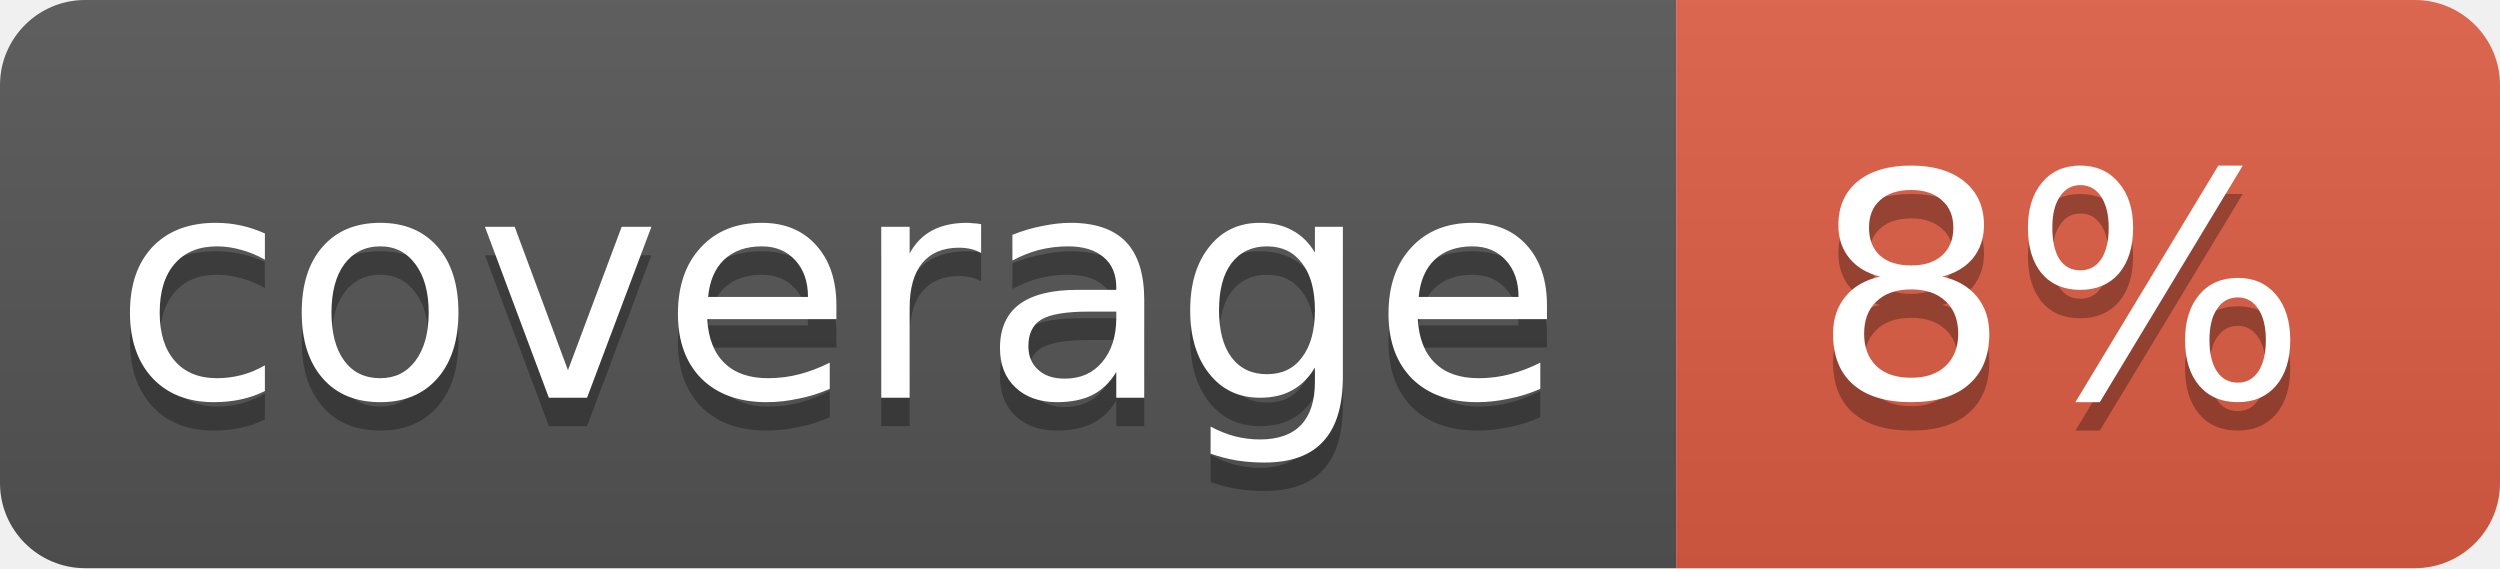
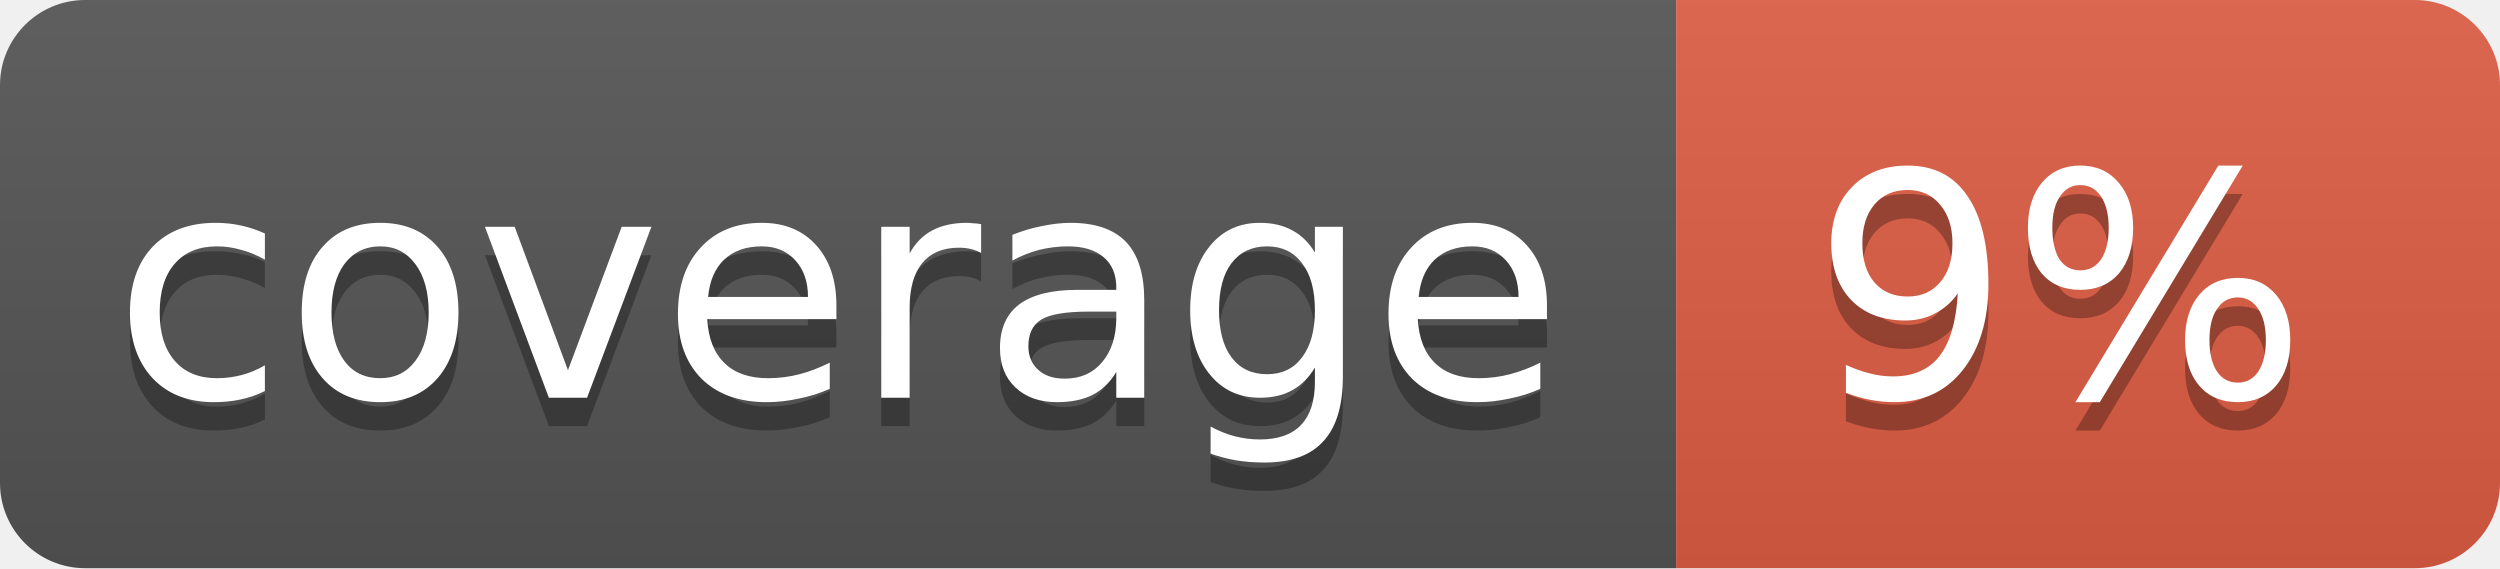
<svg xmlns="http://www.w3.org/2000/svg" width="88" height="20">
  <linearGradient id="b" x2="0" y2="100%">
    <stop offset="0" stop-color="#bbb" stop-opacity=".1" />
    <stop offset="1" stop-opacity=".1" />
  </linearGradient>
  <clipPath id="a">
    <rect width="88" height="20" rx="3" fill="#fff" />
  </clipPath>
  <g clip-path="url(#a)">
    <path fill="#555" d="M0 0h59v20H0z" />
    <path fill="#e05d44" d="M59 0h29v20H59z" />
    <path fill="url(#b)" d="M0 0h88v20H0z" />
  </g>
  <g fill="#fff" text-anchor="middle" font-family="DejaVu Sans,Verdana,Geneva,sans-serif" font-size="11">
    <text x="29.5" y="15" fill="#010101" fill-opacity=".3">coverage</text>
    <text x="29.5" y="14">coverage</text>
-     <text x="72.5" y="15" fill="#010101" fill-opacity=".3">8%</text>
-     <text x="72.5" y="14">8%</text>
+     <text x="72.5" y="15" fill="#010101" fill-opacity=".3">9%</text>
+     <text x="72.5" y="14">9%</text>
  </g>
</svg>
